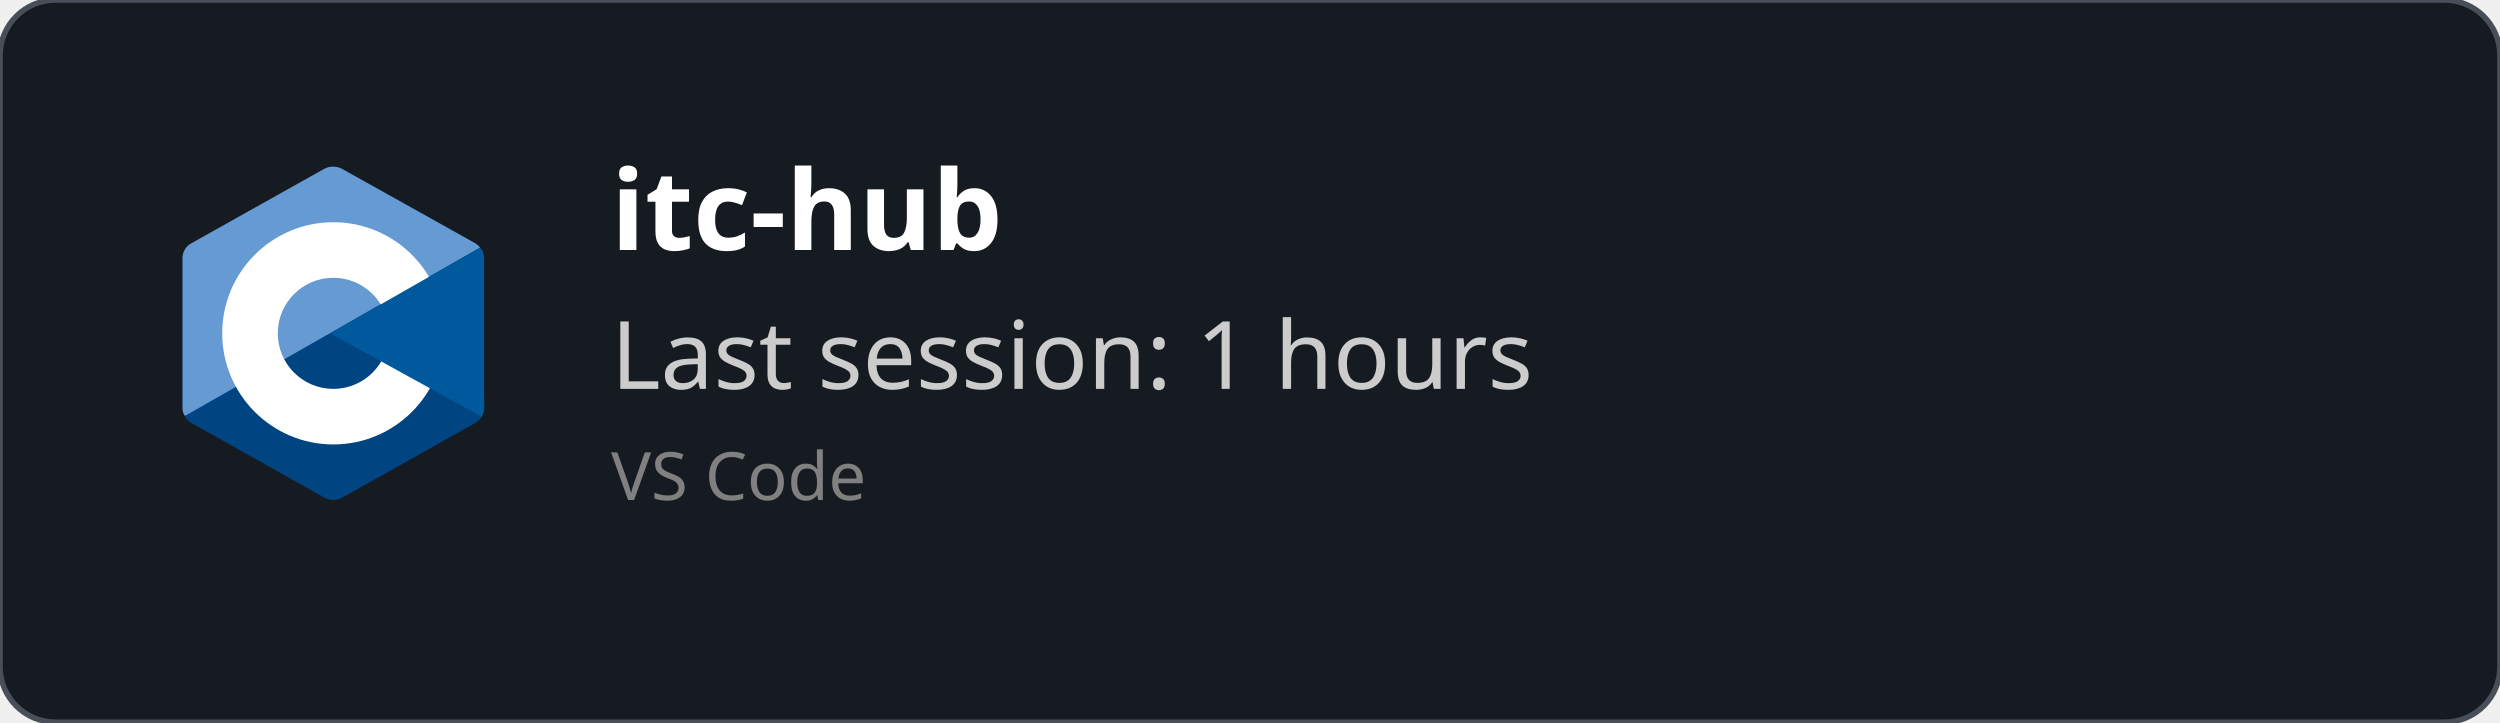
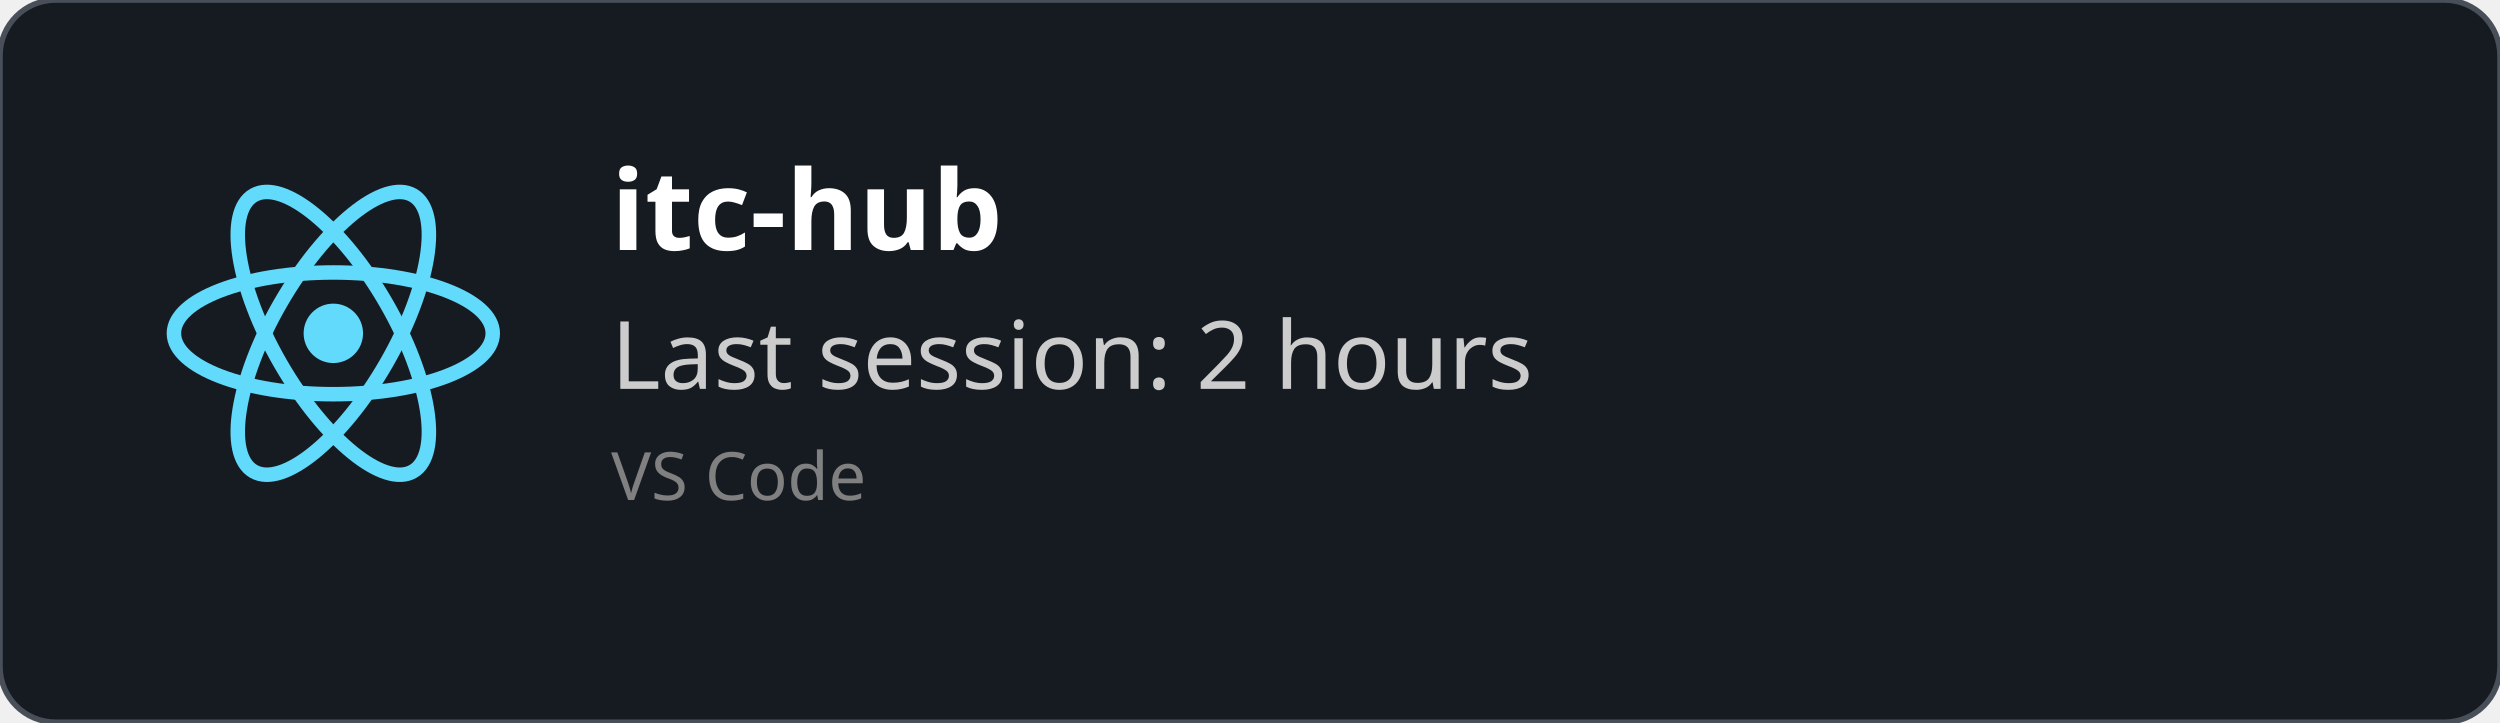
<svg xmlns="http://www.w3.org/2000/svg" width="450" height="130" viewBox="0 0 450 130" fill="none" role="img">
  <style>
    *{
        font-family: 'Segoe UI', Ubuntu, monospace
    }
    </style>
  <defs>
    <clipPath id="horizontalClip" x="20" y="20" width="500" height="200">
      <rect x="90" y="20" width="300" height="50" />
    </clipPath>
  </defs>
  <rect width="450" height="130" fill="rgba(22,27,34)" stroke="#484f58" stroke-width="1" fill-opacity="1" stroke-opacity="1" x="0" y="0" rx="10px" ry="10px">
    </rect>
-   <svg x="30" y="30" viewBox="0 0 38 42" width="60" height="60" version="1.1" id="svg10">
-     <defs id="defs14" />
-     <path fill="#283593" fill-rule="evenodd" d="m 17.903,0.286 c 0.679,-0.381 1.515,-0.381 2.193,0 C 23.451,2.169 33.547,7.837 36.903,9.72 37.582,10.1 38,10.804 38,11.566 c 0,3.766 0,15.101 0,18.867 0,0.762 -0.418,1.466 -1.097,1.847 -3.355,1.883 -13.451,7.551 -16.807,9.434 -0.679,0.381 -1.515,0.381 -2.193,0 -3.355,-1.883 -13.451,-7.551 -16.807,-9.434 -0.678,-0.381 -1.096,-1.084 -1.096,-1.846 0,-3.766 0,-15.101 0,-18.867 0,-0.762 0.418,-1.466 1.097,-1.847 3.354,-1.883 13.452,-7.551 16.806,-9.434 z" clip-rule="evenodd" id="path2" style="fill:#004482;fill-opacity:1" />
-     <path fill="#5c6bc0" fill-rule="evenodd" d="m 0.304,31.404 c -0.266,-0.356 -0.304,-0.694 -0.304,-1.149 0,-3.744 0,-15.014 0,-18.759 0,-0.758 0.417,-1.458 1.094,-1.836 3.343,-1.872 13.405,-7.507 16.748,-9.38 0.677,-0.379 1.594,-0.371 2.271,0.008 3.343,1.872 13.371,7.459 16.714,9.331 0.27,0.152 0.476,0.335 0.66,0.576 z" clip-rule="evenodd" id="path4" style="fill:#659ad2;fill-opacity:1" />
-     <path fill="#ffffff" fill-rule="evenodd" d="m 19,7 c 7.727,0 14,6.273 14,14 0,7.727 -6.273,14 -14,14 -7.727,0 -14,-6.273 -14,-14 0,-7.727 6.273,-14 14,-14 z m 0,7 c 3.863,0 7,3.136 7,7 0,3.863 -3.137,7 -7,7 -3.863,0 -7,-3.137 -7,-7 0,-3.864 3.136,-7 7,-7 z" clip-rule="evenodd" id="path6" />
-     <path fill="#3949ab" fill-rule="evenodd" d="m 37.485,10.205 c 0.516,0.483 0.506,1.211 0.506,1.784 0,3.795 -0.032,14.589 0.009,18.384 0.004,0.396 -0.127,0.813 -0.323,1.127 l -19.084,-10.5 z" clip-rule="evenodd" id="path8" style="fill:#00599c;fill-opacity:1" />
+   <svg height="60" width="60" x="30" y="30" viewBox="-11.5 -10.232 23 20.463">
+     <circle cx="0" cy="0" r="2.05" fill="#61dafb" />
+     <g stroke="#61dafb" stroke-width="1" fill="none">
+       <ellipse rx="11" ry="4.2" />
+       <ellipse rx="11" ry="4.2" transform="rotate(60)" />
+       <ellipse rx="11" ry="4.2" transform="rotate(120)" />
+     </g>
  </svg>
  <text x="110" y="45" font-size="20" clip-path="url(#horizontalClip)" font-weight="bold" font-family="Ubuntu" fill="white">
    itc-hub
    </text>
  <text x="110" y="70" font-size="17px" font-family="Ubuntu" fill="#ccc">
-     Last session: 1 hours
+     Last session: 2 hours
    </text>
  <text x="110" y="90" font-size="12px" font-family="Ubuntu" fill="grey">
    VS Code
    </text>
</svg>
